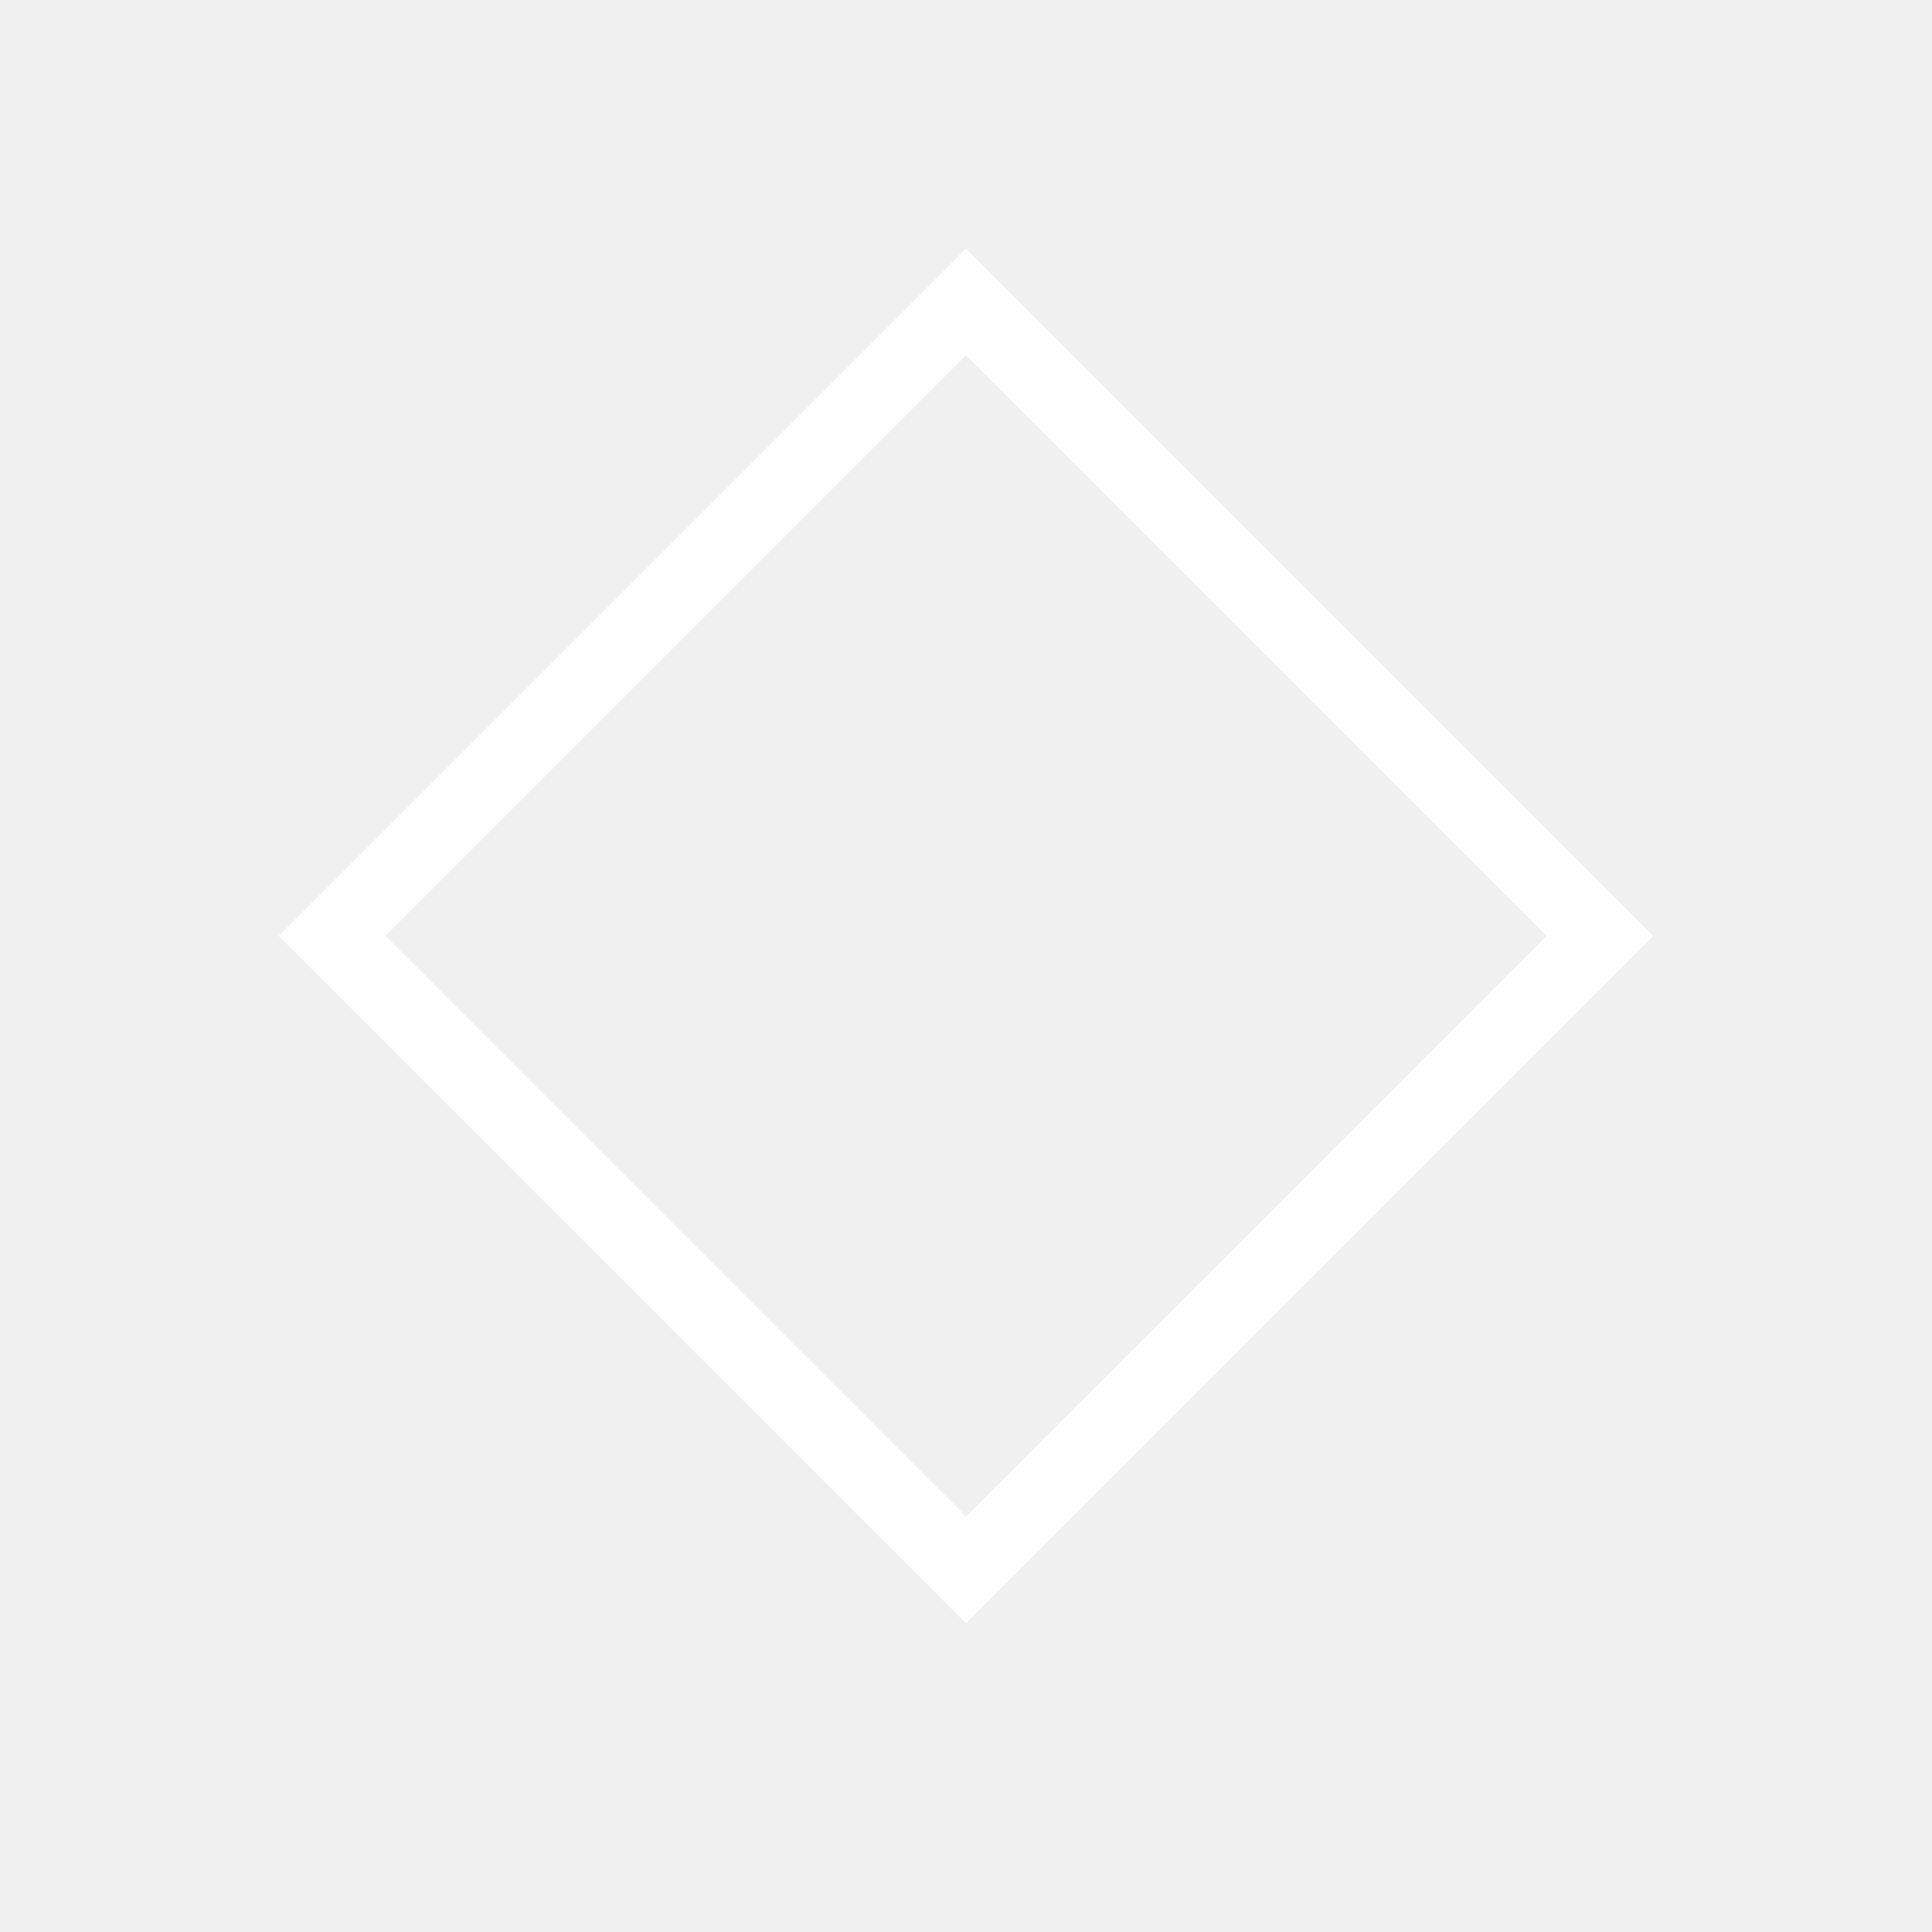
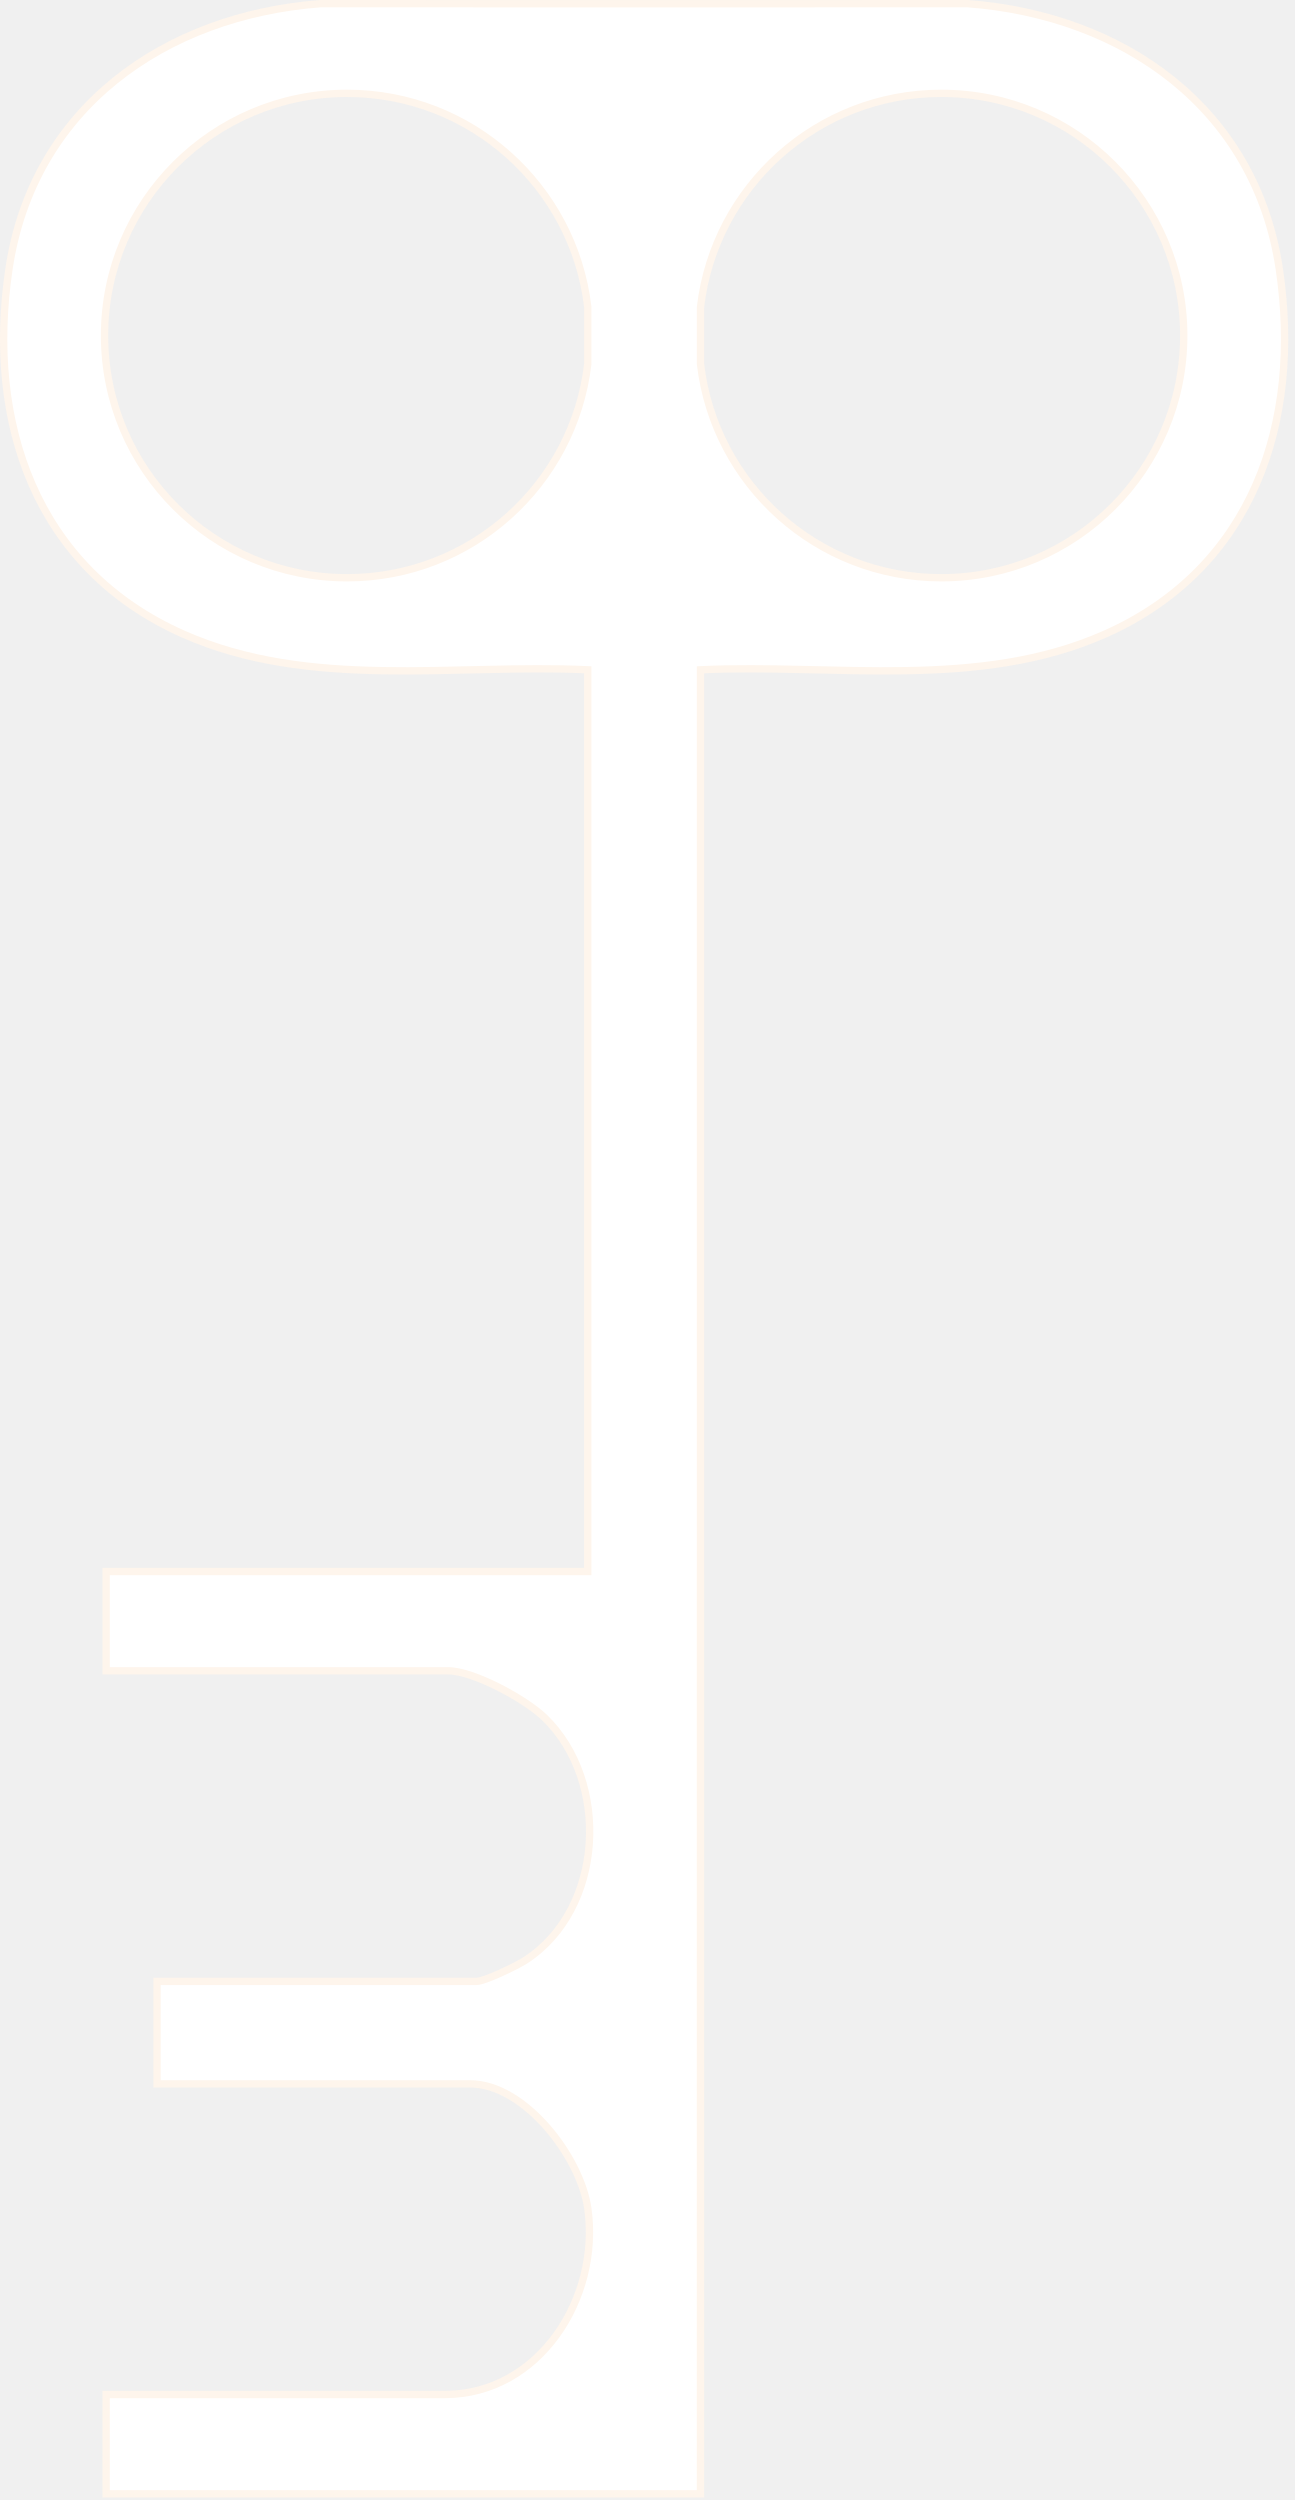
- <svg xmlns="http://www.w3.org/2000/svg" viewBox="0 0 64 64" fill="none" aria-hidden="true">
-   <path d="M32 10l21 21-21 21-21-21 21-21z" stroke="#fff" stroke-width="2.5" />
+ <svg xmlns="http://www.w3.org/2000/svg" width="131" height="253" viewBox="0 0 131 253" fill="none">
+   <path d="M70.891 159.037L70.891 67.781C84.516 67.167 99.041 69.842 111.822 64.172C126.774 57.546 131.778 42.752 129.462 27.209C127.039 10.948 113.725 1.572 97.936 0.371L65.186 0.38L32.435 0.371C16.647 1.572 3.333 10.948 0.91 27.209C-1.407 42.755 3.598 57.546 18.55 64.172C31.334 69.842 45.859 67.167 59.48 67.781L59.48 159.037L10.741 159.037L10.741 169.081L45.32 169.081C47.927 169.081 53.18 171.96 55.099 173.811C61.794 180.289 61.138 193.212 53.174 198.378C52.311 198.937 49.061 200.517 48.218 200.517L15.891 200.517L15.891 210.888L47.575 210.888C53.122 210.888 58.763 218.328 59.49 223.513C60.76 232.572 54.573 242.326 45 242.326L10.741 242.326L10.741 252.371L70.888 252.371L70.888 159.037L70.891 159.037ZM119.796 33.958C119.796 47.495 108.811 58.469 95.255 58.469C82.68 58.469 72.323 49.02 70.891 36.849L70.891 31.066C72.326 18.896 82.68 9.446 95.255 9.446C108.811 9.446 119.796 20.418 119.796 33.958ZM10.579 33.958C10.579 20.421 21.564 9.446 35.12 9.446C47.694 9.446 58.052 18.896 59.483 31.066L59.483 36.849C58.049 49.02 47.694 58.469 35.12 58.469C21.564 58.469 10.579 47.498 10.579 33.958Z" fill="white" stroke="#FEF5EC" stroke-width="0.741" />
</svg>
